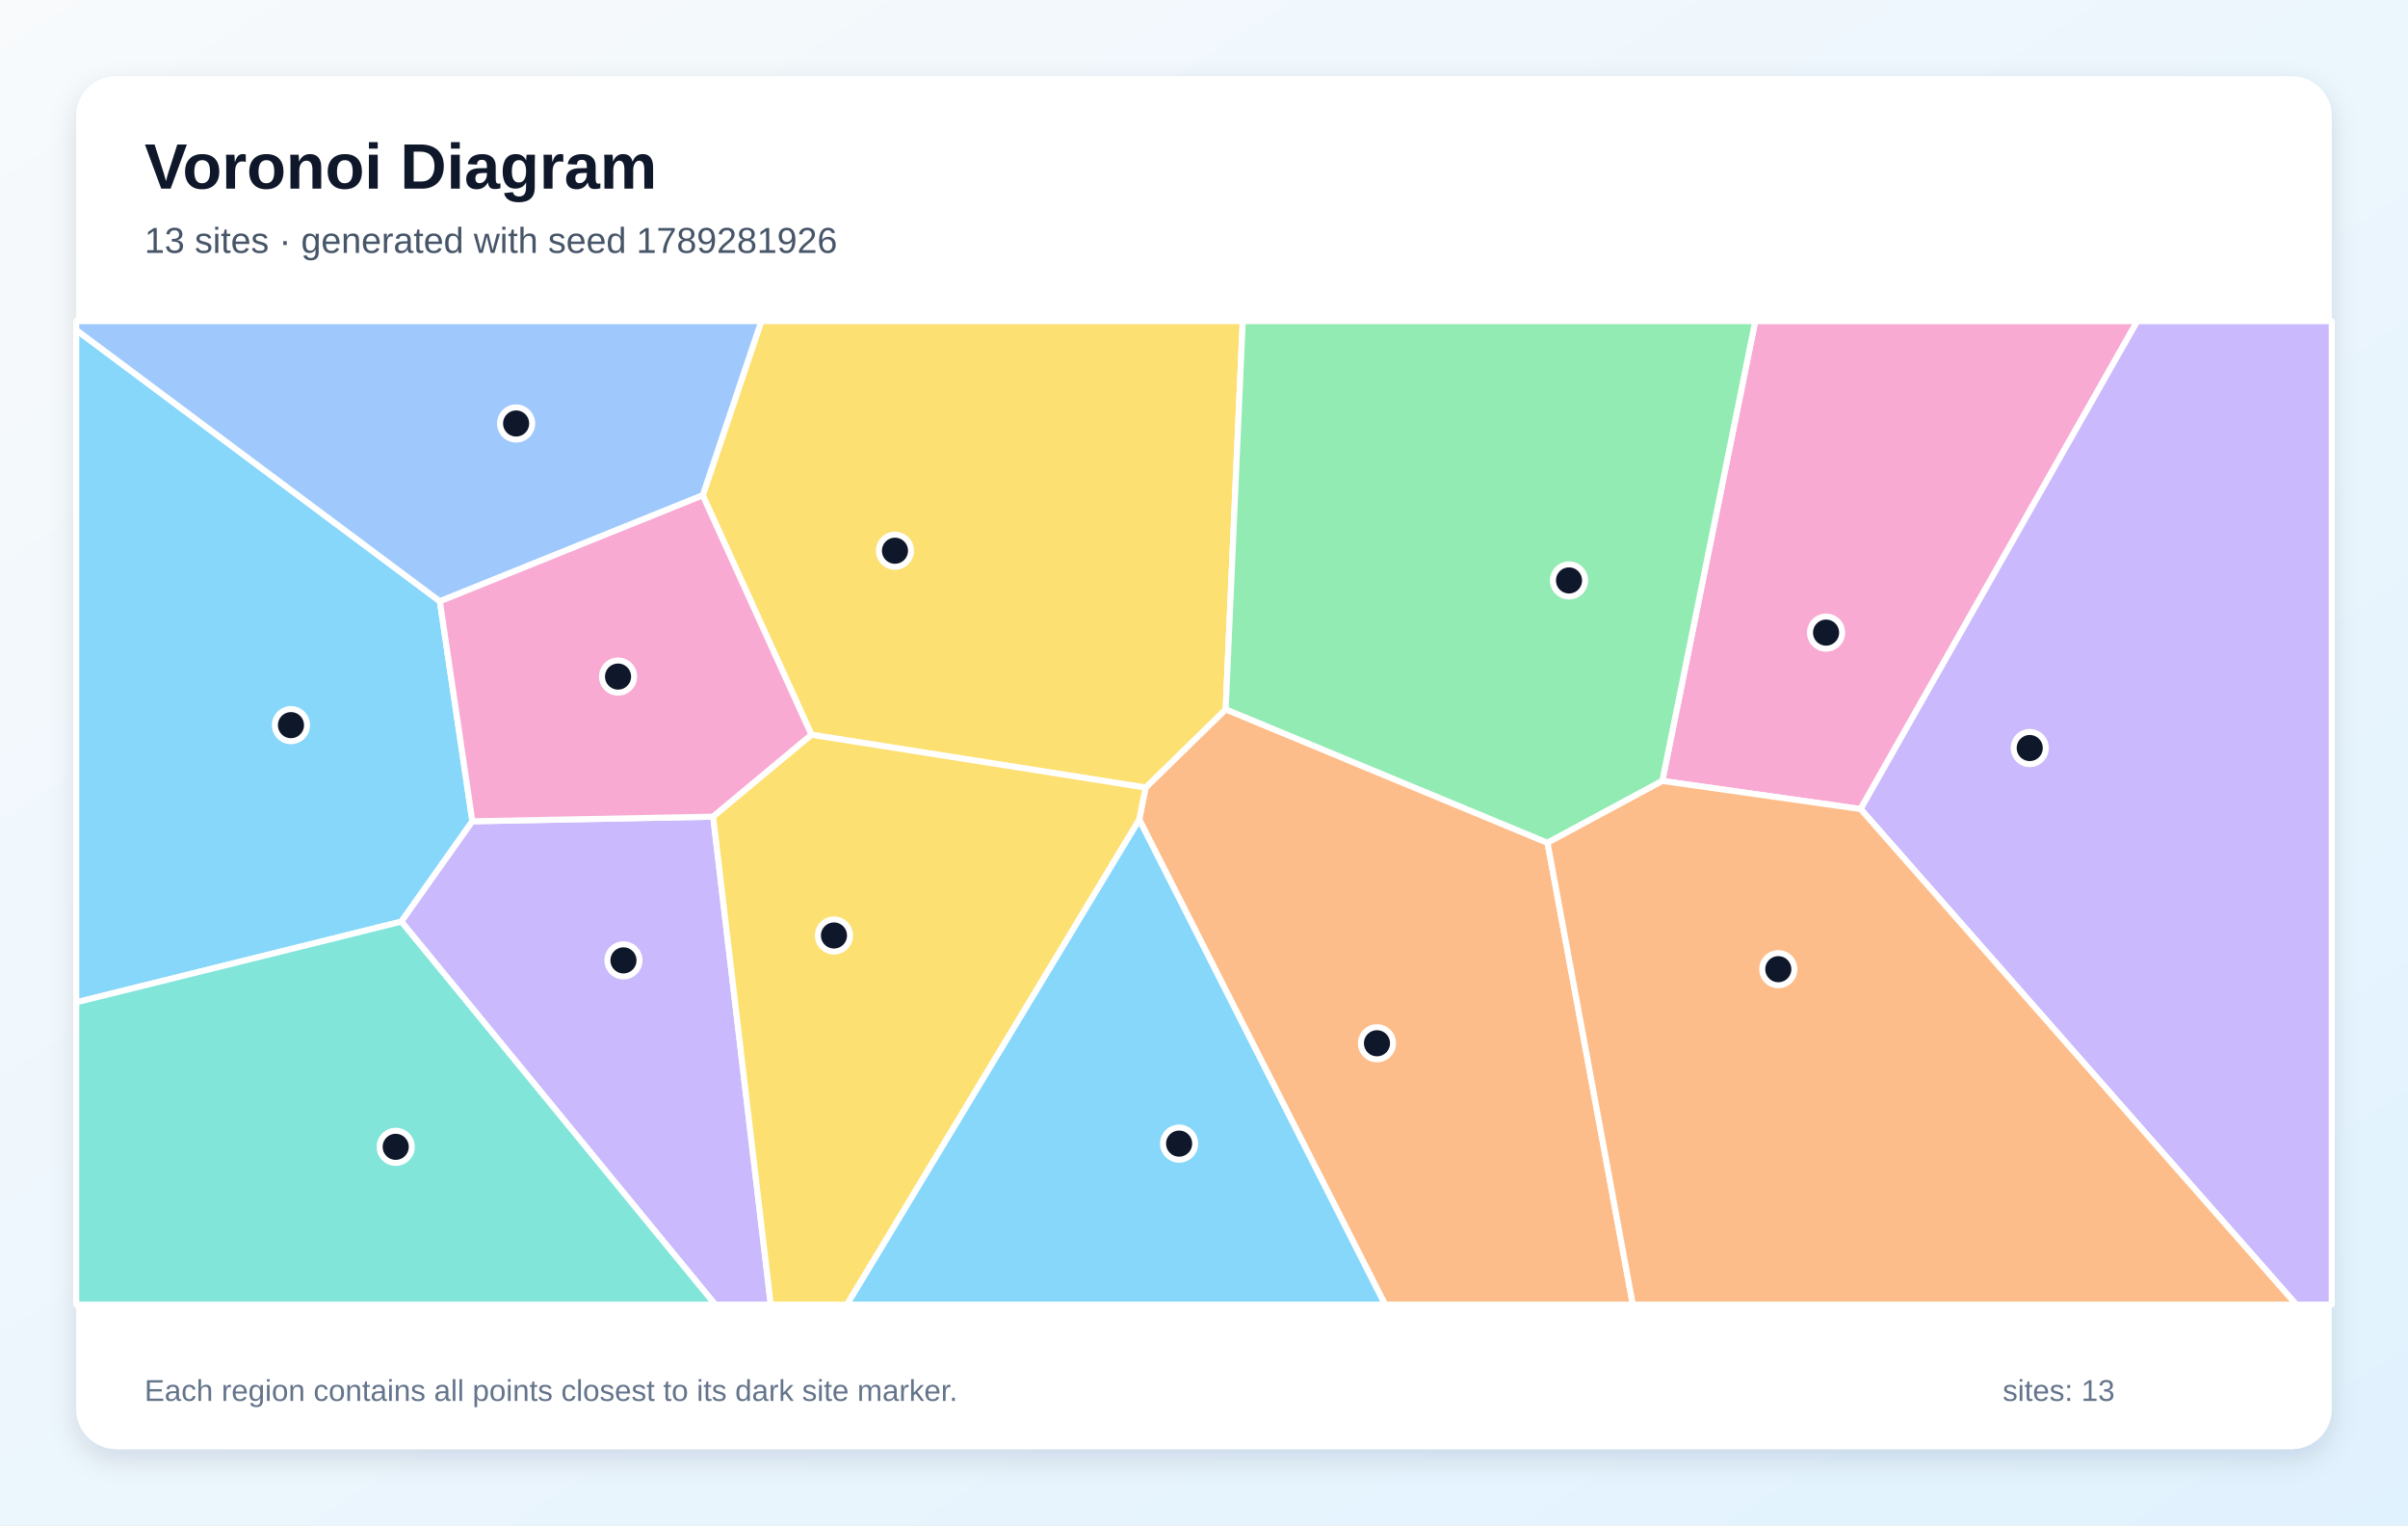
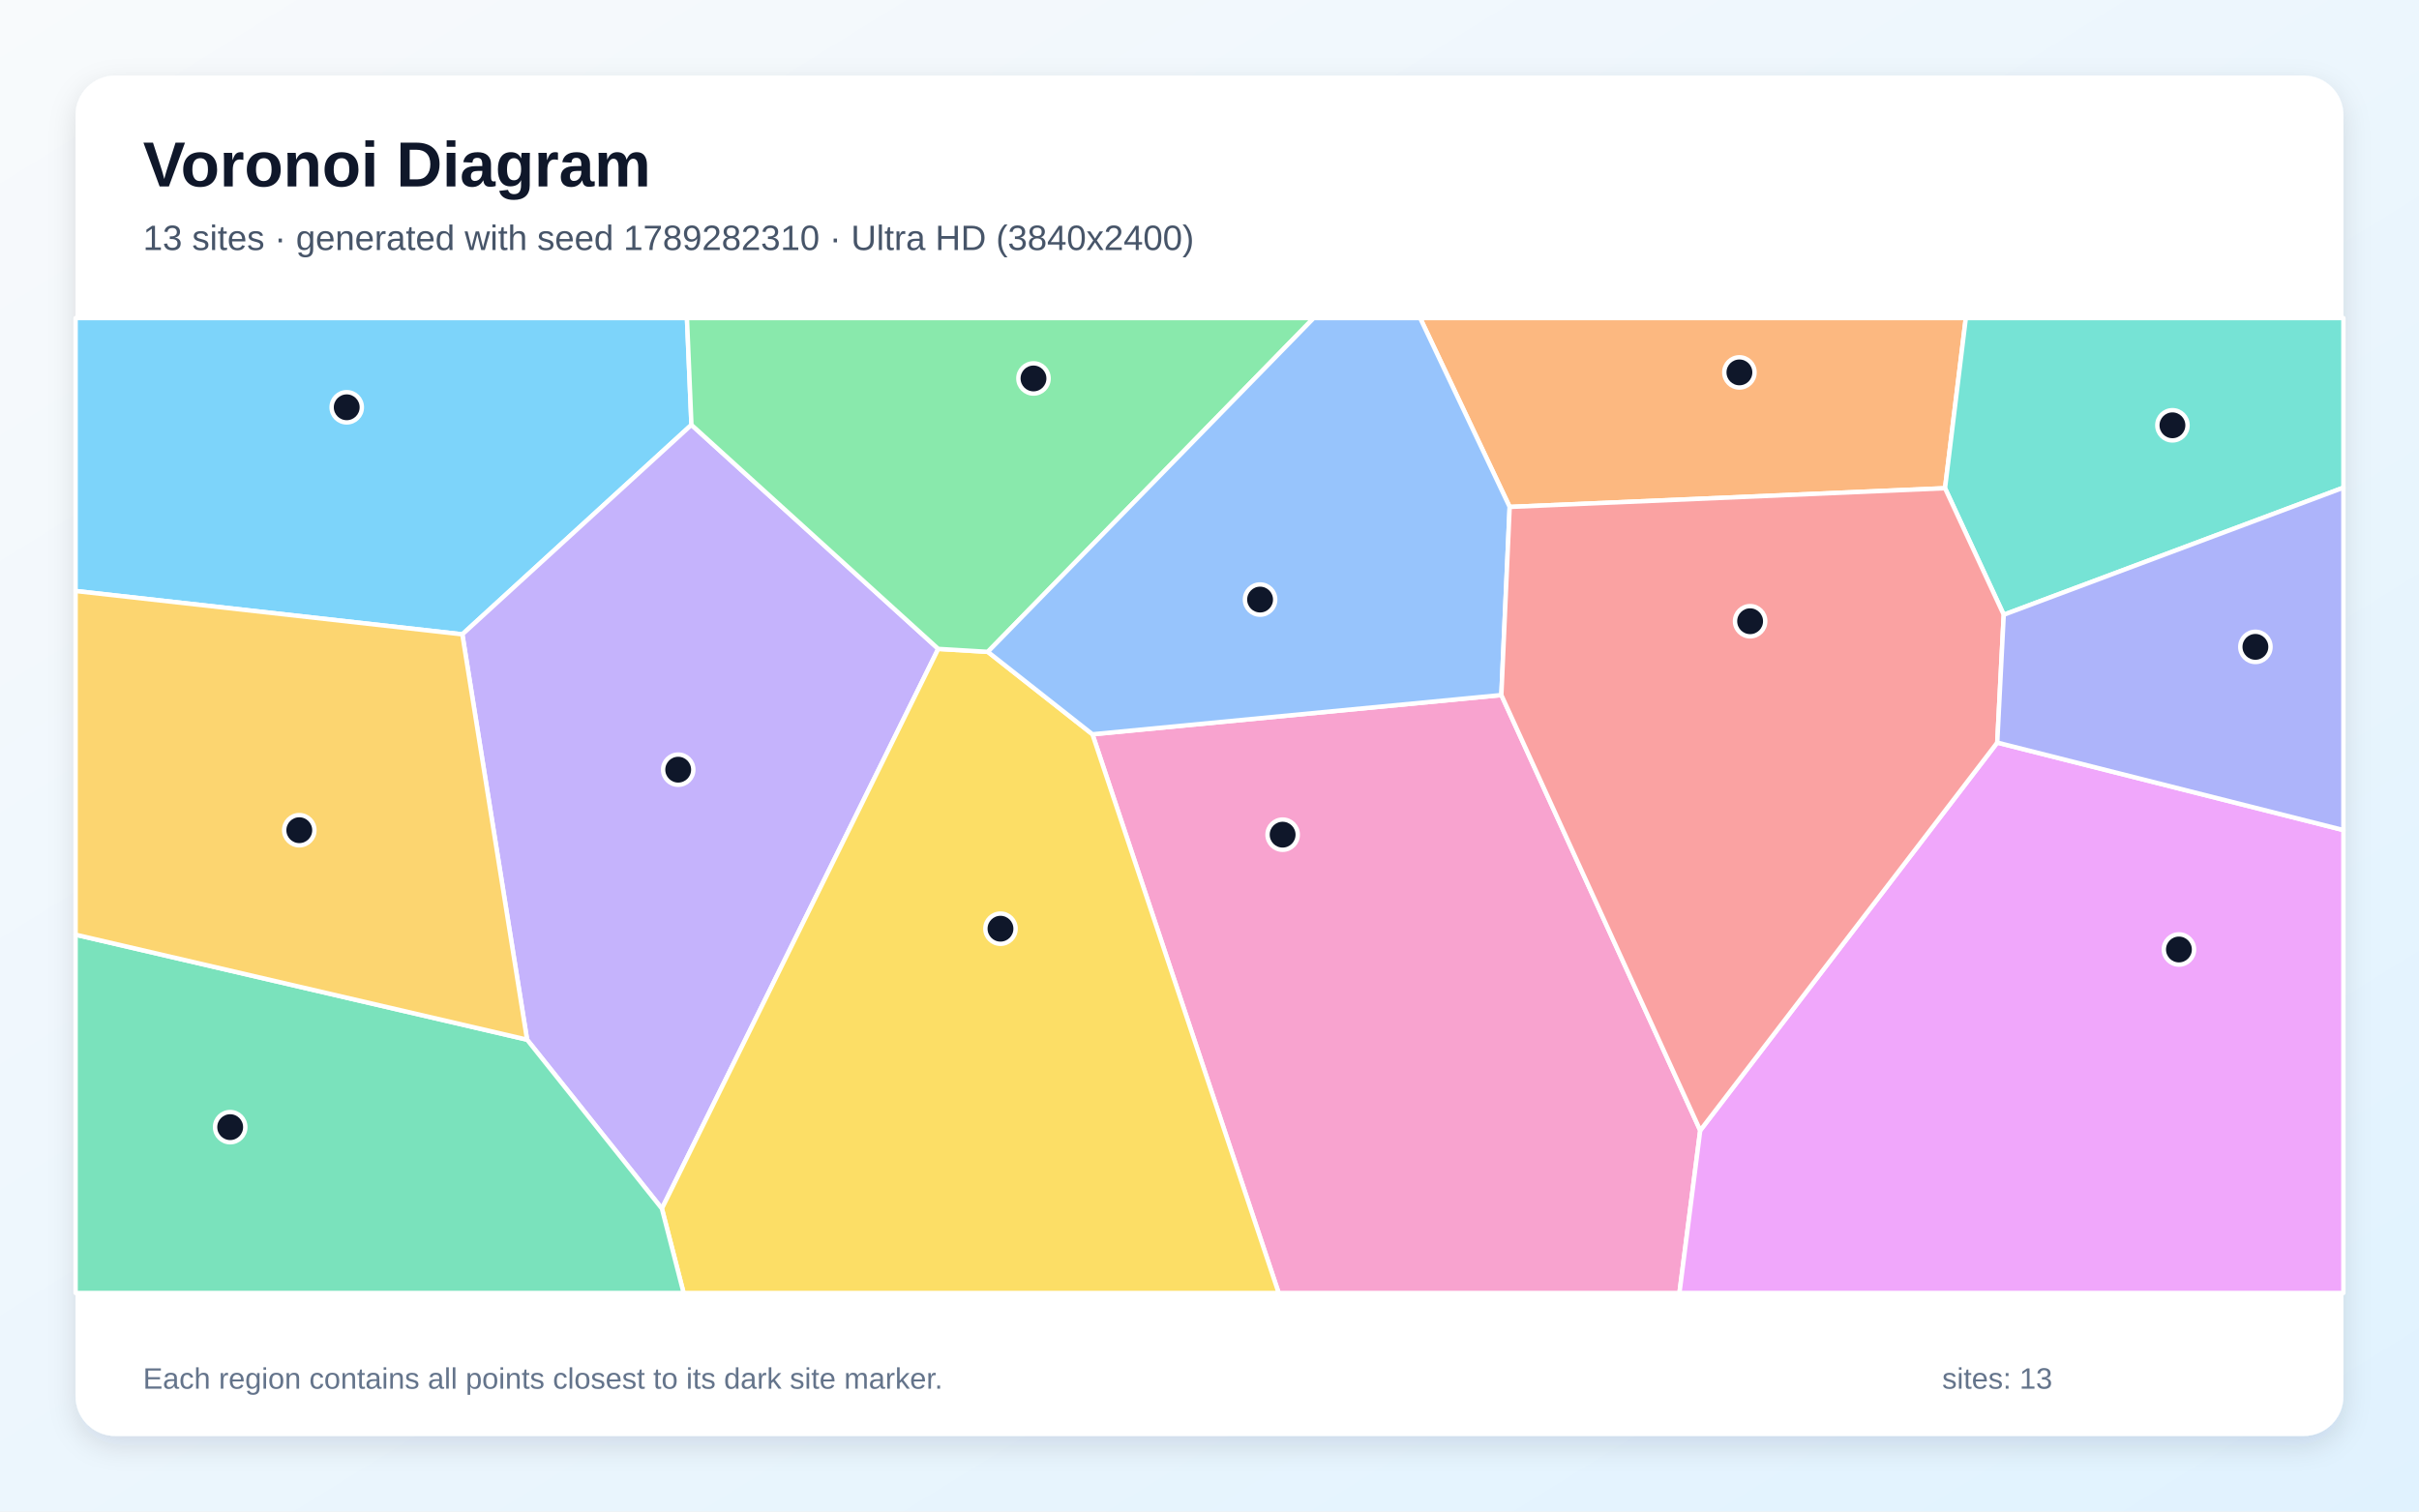
- <svg xmlns="http://www.w3.org/2000/svg" width="1200" height="760" viewBox="0 0 1200 760" role="img" aria-labelledby="title description">
+ <svg xmlns="http://www.w3.org/2000/svg" width="3840" height="2400" viewBox="0 0 3840 2400" role="img" aria-labelledby="title description">
  <defs>
    <linearGradient id="background" x1="0" y1="0" x2="1" y2="1">
      <stop stop-color="#F8FAFC" />
      <stop offset="1" stop-color="#E0F2FE" />
    </linearGradient>
-     <filter id="shadow" x="-10%" y="-10%" width="120%" height="120%">
-       <feDropShadow dx="0" dy="5" stdDeviation="7" flood-color="#0F172A" flood-opacity=".12" />
+     <filter id="shadow" x="-5%" y="-5%" width="110%" height="110%">
+       <feDropShadow dx="0" dy="15" stdDeviation="22" flood-color="#0F172A" flood-opacity=".12" />
    </filter>
  </defs>
-   <rect width="1200" height="760" fill="url(#background)" />
-   <rect x="38" y="38" width="1124" height="684" rx="20" fill="#FFFFFF" filter="url(#shadow)" />
+   <rect width="3840" height="2400" fill="url(#background)" />
+   <rect x="120" y="120" width="3600" height="2160" rx="63" fill="#FFFFFF" filter="url(#shadow)" />
  <g font-family="Arial, sans-serif">
-     <text x="72" y="94" font-size="32" font-weight="700" fill="#0F172A">Voronoi Diagram</text>
-     <text x="72" y="126" font-size="18" fill="#475569">13 sites · generated with seed 1789281926</text>
+     <text x="227" y="296" font-size="101" font-weight="700" fill="#0F172A">Voronoi Diagram</text>
+     <text x="227" y="397" font-size="56" fill="#475569">13 sites · generated with seed 1789282310 · Ultra HD (3840x2400)</text>
  </g>
-   <g stroke="#FFFFFF" stroke-width="3" stroke-linejoin="round">
-     <polygon points="38.0,499.4 38.0,164.4 219.2,299.6 235.4,409.2 200.0,459.2" fill="#38BDF8" fill-opacity="0.60" />
-     <polygon points="200.0,459.2 235.4,409.2 355.4,406.9 384.1,650.0 356.4,650.0" fill="#A78BFA" fill-opacity="0.60" />
-     <polygon points="927.2,403.1 828.4,389.1 874.7,160.0 1065.1,160.0" fill="#F472B6" fill-opacity="0.60" />
-     <polygon points="567.7,408.3 570.9,392.4 610.8,353.4 771.2,419.9 813.7,650.0 690.2,650.0" fill="#FB923C" fill-opacity="0.60" />
-     <polygon points="610.8,353.4 570.9,392.4 404.4,366.1 350.2,246.8 379.4,160.0 619.3,160.0" fill="#FACC15" fill-opacity="0.60" />
-     <polygon points="771.2,419.9 610.8,353.4 619.3,160.0 874.7,160.0 828.4,389.1" fill="#4ADE80" fill-opacity="0.60" />
-     <polygon points="38.0,499.4 200.0,459.2 356.4,650.0 38.0,650.0" fill="#2DD4BF" fill-opacity="0.60" />
-     <polygon points="350.2,246.8 219.2,299.6 38.0,164.4 38.0,160.0 379.4,160.0" fill="#60A5FA" fill-opacity="0.60" />
-     <polygon points="567.7,408.3 690.2,650.0 422.0,650.0" fill="#38BDF8" fill-opacity="0.60" />
-     <polygon points="927.2,403.1 1065.1,160.0 1162.0,160.0 1162.0,650.0 1144.3,650.0" fill="#A78BFA" fill-opacity="0.60" />
-     <polygon points="350.2,246.8 404.4,366.1 355.4,406.9 235.4,409.2 219.2,299.6" fill="#F472B6" fill-opacity="0.60" />
-     <polygon points="771.2,419.9 828.4,389.1 927.2,403.1 1144.3,650.0 813.7,650.0" fill="#FB923C" fill-opacity="0.60" />
-     <polygon points="355.4,406.9 404.4,366.1 570.9,392.4 567.7,408.3 422.0,650.0 384.1,650.0" fill="#FACC15" fill-opacity="0.60" />
+   <g stroke="#FFFFFF" stroke-width="7" stroke-linejoin="round">
+     <polygon points="1097.6,674.6 733.9,1007.2 120.0,938.4 120.0,505.0 1090.5,505.0" fill="#38BDF8" fill-opacity="0.65" />
+     <polygon points="836.7,1650.8 733.9,1007.2 1097.6,674.6 1489.4,1030.3 1050.7,1919.0" fill="#A78BFA" fill-opacity="0.65" />
+     <polygon points="1734.2,1165.9 2383.3,1103.6 2699.0,1794.9 2666.0,2053.0 2029.8,2053.0" fill="#F472B6" fill-opacity="0.65" />
+     <polygon points="3087.6,775.2 2396.5,804.9 2254.4,505.0 3120.6,505.0" fill="#FB923C" fill-opacity="0.65" />
+     <polygon points="1050.7,1919.0 1489.4,1030.3 1568.1,1035.0 1734.2,1165.9 2029.8,2053.0 1085.2,2053.0" fill="#FACC15" fill-opacity="0.65" />
+     <polygon points="1568.1,1035.0 1489.4,1030.3 1097.6,674.6 1090.5,505.0 2085.4,505.0" fill="#4ADE80" fill-opacity="0.65" />
+     <polygon points="3180.8,976.1 3087.6,775.2 3120.6,505.0 3720.0,505.0 3720.0,774.3" fill="#2DD4BF" fill-opacity="0.65" />
+     <polygon points="2396.5,804.9 2383.3,1103.6 1734.2,1165.9 1568.1,1035.0 2085.4,505.0 2254.4,505.0" fill="#60A5FA" fill-opacity="0.65" />
+     <polygon points="2699.0,1794.9 3170.5,1179.1 3720.0,1318.0 3720.0,2053.0 2666.0,2053.0" fill="#E879F9" fill-opacity="0.65" />
+     <polygon points="120.0,1484.1 836.7,1650.8 1050.7,1919.0 1085.2,2053.0 120.0,2053.0" fill="#34D399" fill-opacity="0.65" />
+     <polygon points="3170.5,1179.1 2699.0,1794.9 2383.3,1103.6 2396.5,804.9 3087.6,775.2 3180.8,976.1" fill="#F87171" fill-opacity="0.65" />
+     <polygon points="3170.5,1179.1 3180.8,976.1 3720.0,774.3 3720.0,1318.0" fill="#818CF8" fill-opacity="0.65" />
+     <polygon points="120.0,1484.1 120.0,938.4 733.9,1007.2 836.7,1650.8" fill="#FBBF24" fill-opacity="0.65" />
  </g>
  <g>
-     <circle cx="145.0" cy="361.3" r="8" fill="#0F172A" stroke="#FFFFFF" stroke-width="3" />
-     <circle cx="310.7" cy="478.5" r="8" fill="#0F172A" stroke="#FFFFFF" stroke-width="3" />
-     <circle cx="910.0" cy="315.2" r="8" fill="#0F172A" stroke="#FFFFFF" stroke-width="3" />
-     <circle cx="686.2" cy="519.8" r="8" fill="#0F172A" stroke="#FFFFFF" stroke-width="3" />
-     <circle cx="446.0" cy="274.4" r="8" fill="#0F172A" stroke="#FFFFFF" stroke-width="3" />
-     <circle cx="781.9" cy="289.2" r="8" fill="#0F172A" stroke="#FFFFFF" stroke-width="3" />
-     <circle cx="197.2" cy="571.4" r="8" fill="#0F172A" stroke="#FFFFFF" stroke-width="3" />
-     <circle cx="257.2" cy="211.0" r="8" fill="#0F172A" stroke="#FFFFFF" stroke-width="3" />
-     <circle cx="587.6" cy="569.8" r="8" fill="#0F172A" stroke="#FFFFFF" stroke-width="3" />
-     <circle cx="1011.5" cy="372.7" r="8" fill="#0F172A" stroke="#FFFFFF" stroke-width="3" />
-     <circle cx="308.0" cy="337.1" r="8" fill="#0F172A" stroke="#FFFFFF" stroke-width="3" />
-     <circle cx="886.2" cy="482.9" r="8" fill="#0F172A" stroke="#FFFFFF" stroke-width="3" />
-     <circle cx="415.6" cy="466.1" r="8" fill="#0F172A" stroke="#FFFFFF" stroke-width="3" />
+     <circle cx="550.4" cy="646.7" r="24" fill="#0F172A" stroke="#FFFFFF" stroke-width="7" />
+     <circle cx="1076.6" cy="1222.1" r="24" fill="#0F172A" stroke="#FFFFFF" stroke-width="7" />
+     <circle cx="2036.1" cy="1325.3" r="24" fill="#0F172A" stroke="#FFFFFF" stroke-width="7" />
+     <circle cx="2761.2" cy="591.3" r="24" fill="#0F172A" stroke="#FFFFFF" stroke-width="7" />
+     <circle cx="1588.2" cy="1474.6" r="24" fill="#0F172A" stroke="#FFFFFF" stroke-width="7" />
+     <circle cx="1640.6" cy="600.9" r="24" fill="#0F172A" stroke="#FFFFFF" stroke-width="7" />
+     <circle cx="3448.6" cy="675.3" r="24" fill="#0F172A" stroke="#FFFFFF" stroke-width="7" />
+     <circle cx="2000.3" cy="952.0" r="24" fill="#0F172A" stroke="#FFFFFF" stroke-width="7" />
+     <circle cx="3458.9" cy="1507.6" r="24" fill="#0F172A" stroke="#FFFFFF" stroke-width="7" />
+     <circle cx="365.4" cy="1789.7" r="24" fill="#0F172A" stroke="#FFFFFF" stroke-width="7" />
+     <circle cx="2778.2" cy="986.4" r="24" fill="#0F172A" stroke="#FFFFFF" stroke-width="7" />
+     <circle cx="3580.3" cy="1027.1" r="24" fill="#0F172A" stroke="#FFFFFF" stroke-width="7" />
+     <circle cx="475.1" cy="1318.2" r="24" fill="#0F172A" stroke="#FFFFFF" stroke-width="7" />
  </g>
-   <g font-family="Arial, sans-serif" font-size="15" fill="#64748B">
-     <text x="72" y="698">Each region contains all points closest to its dark site marker.</text>
-     <text x="998" y="698">sites: 13</text>
+   <g font-family="Arial, sans-serif" font-size="47" fill="#64748B">
+     <text x="227" y="2205">Each region contains all points closest to its dark site marker.</text>
+     <text x="3083" y="2205">sites: 13</text>
  </g>
</svg>
